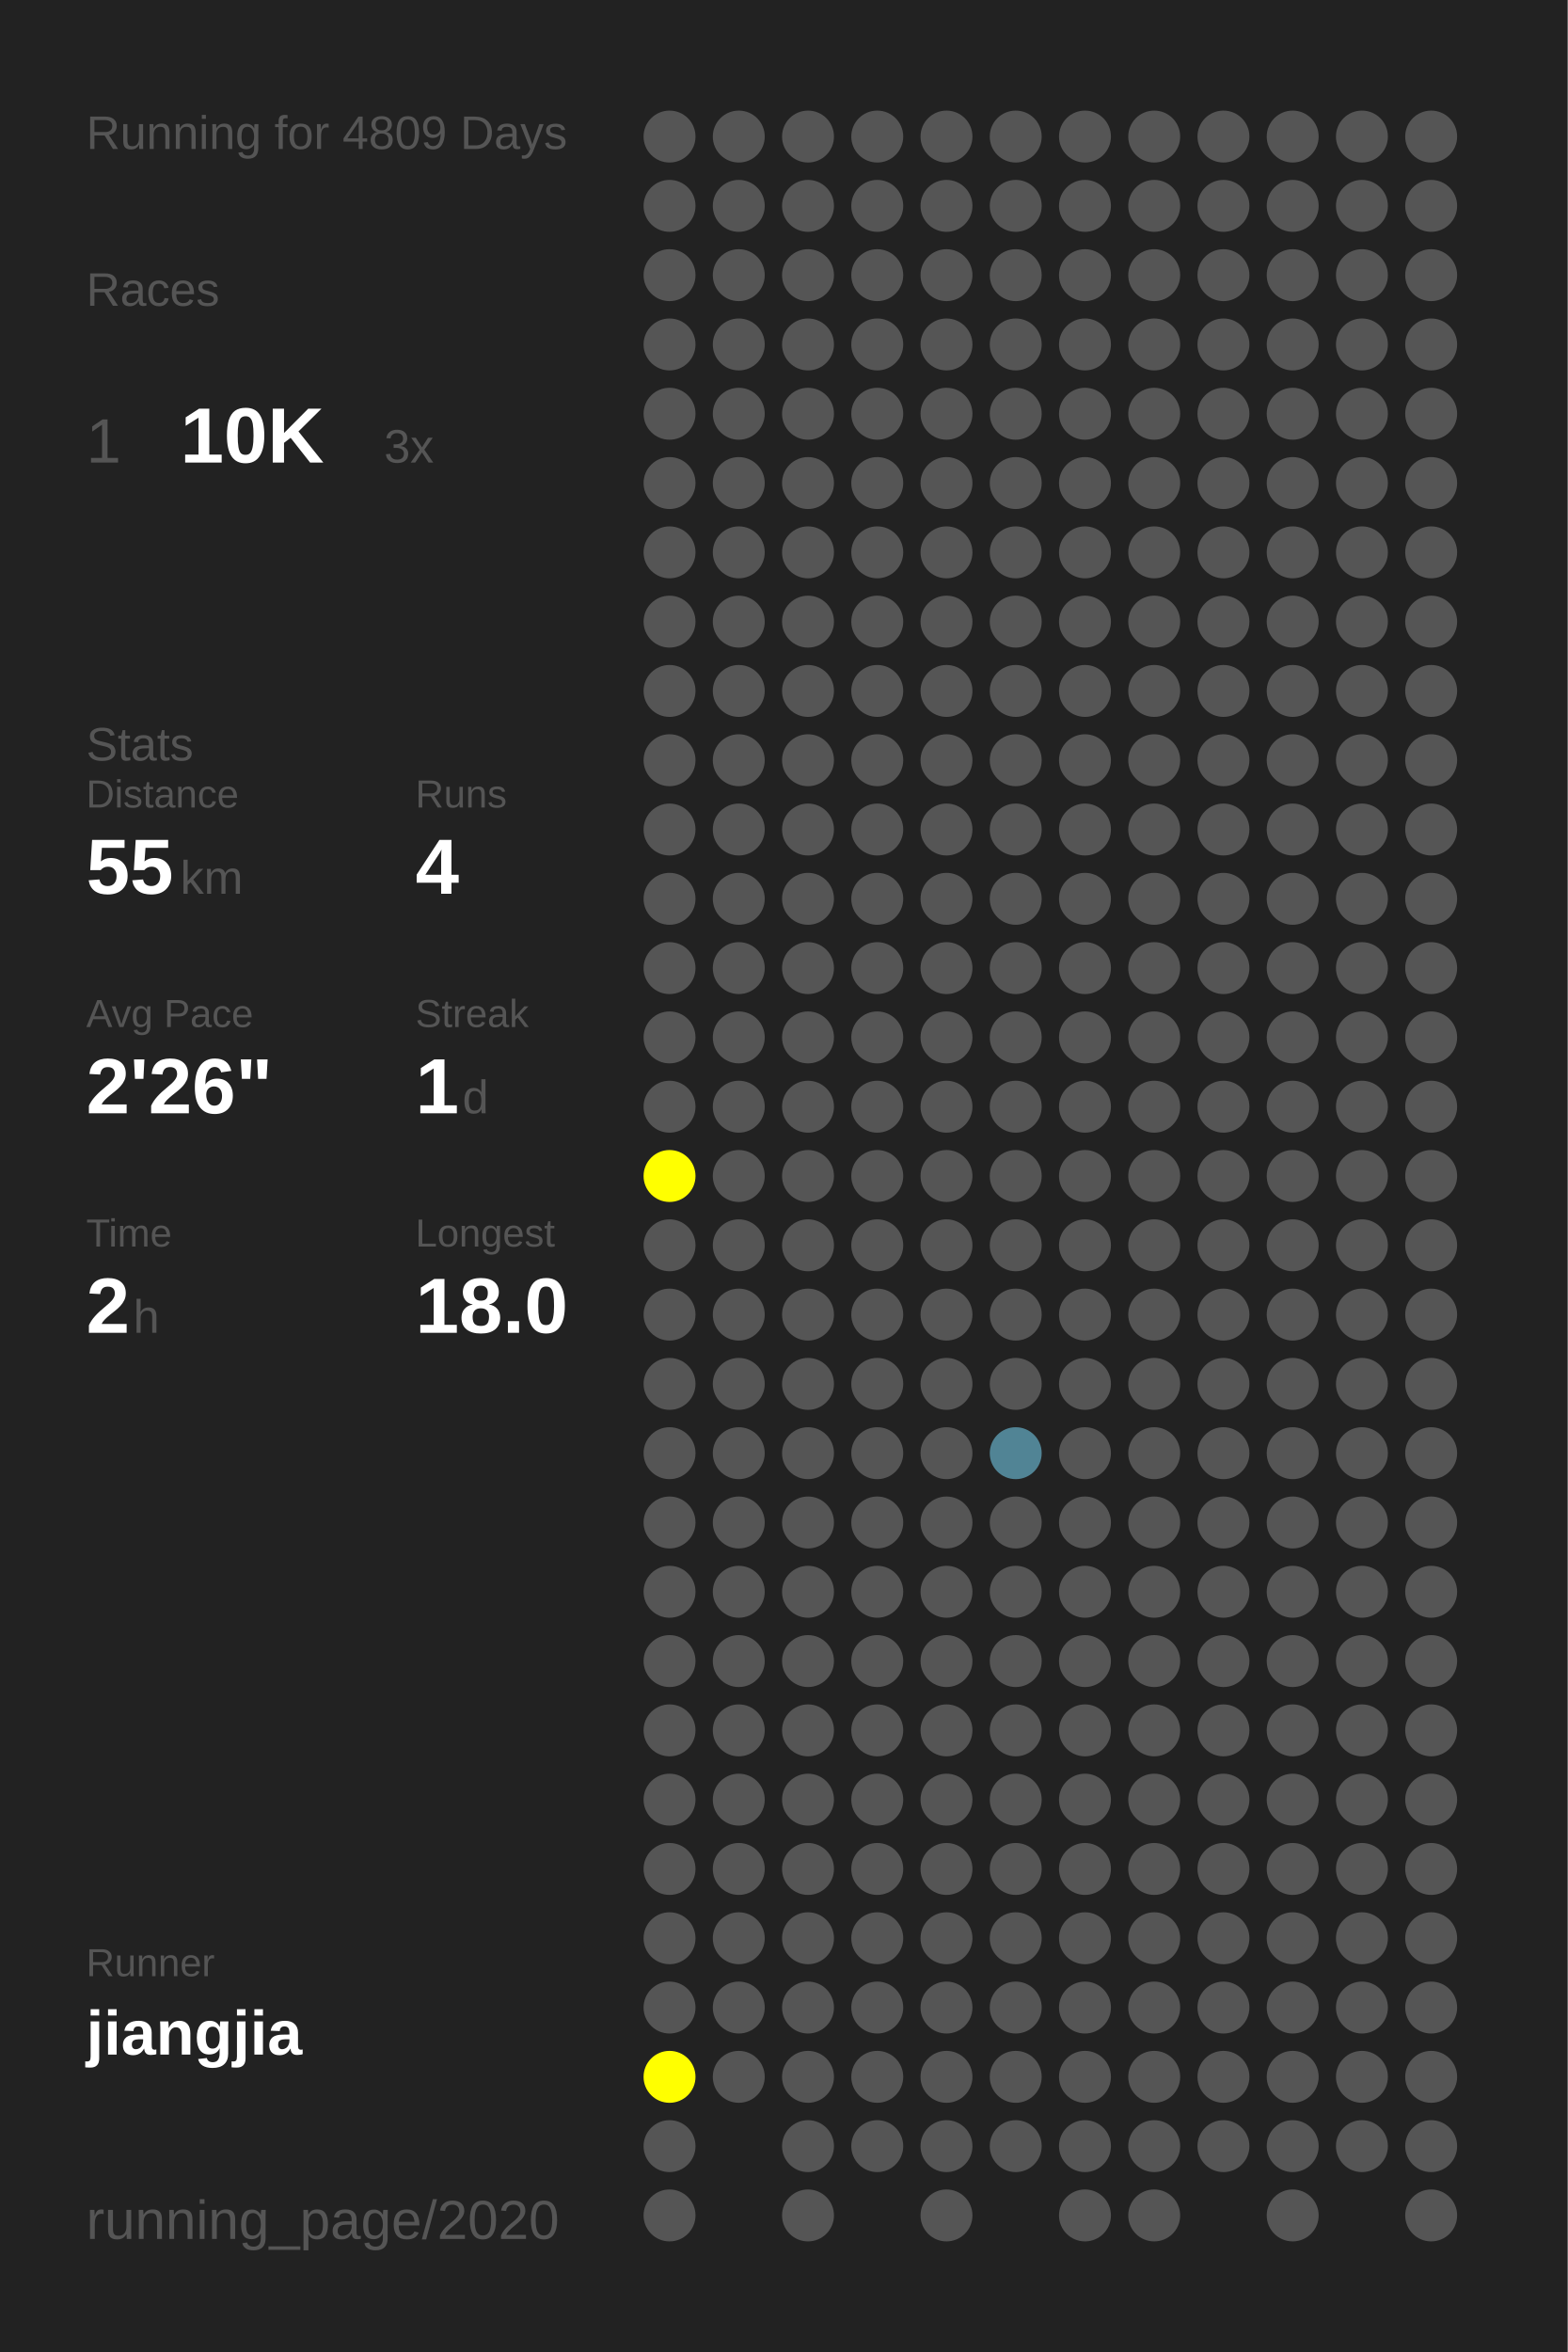
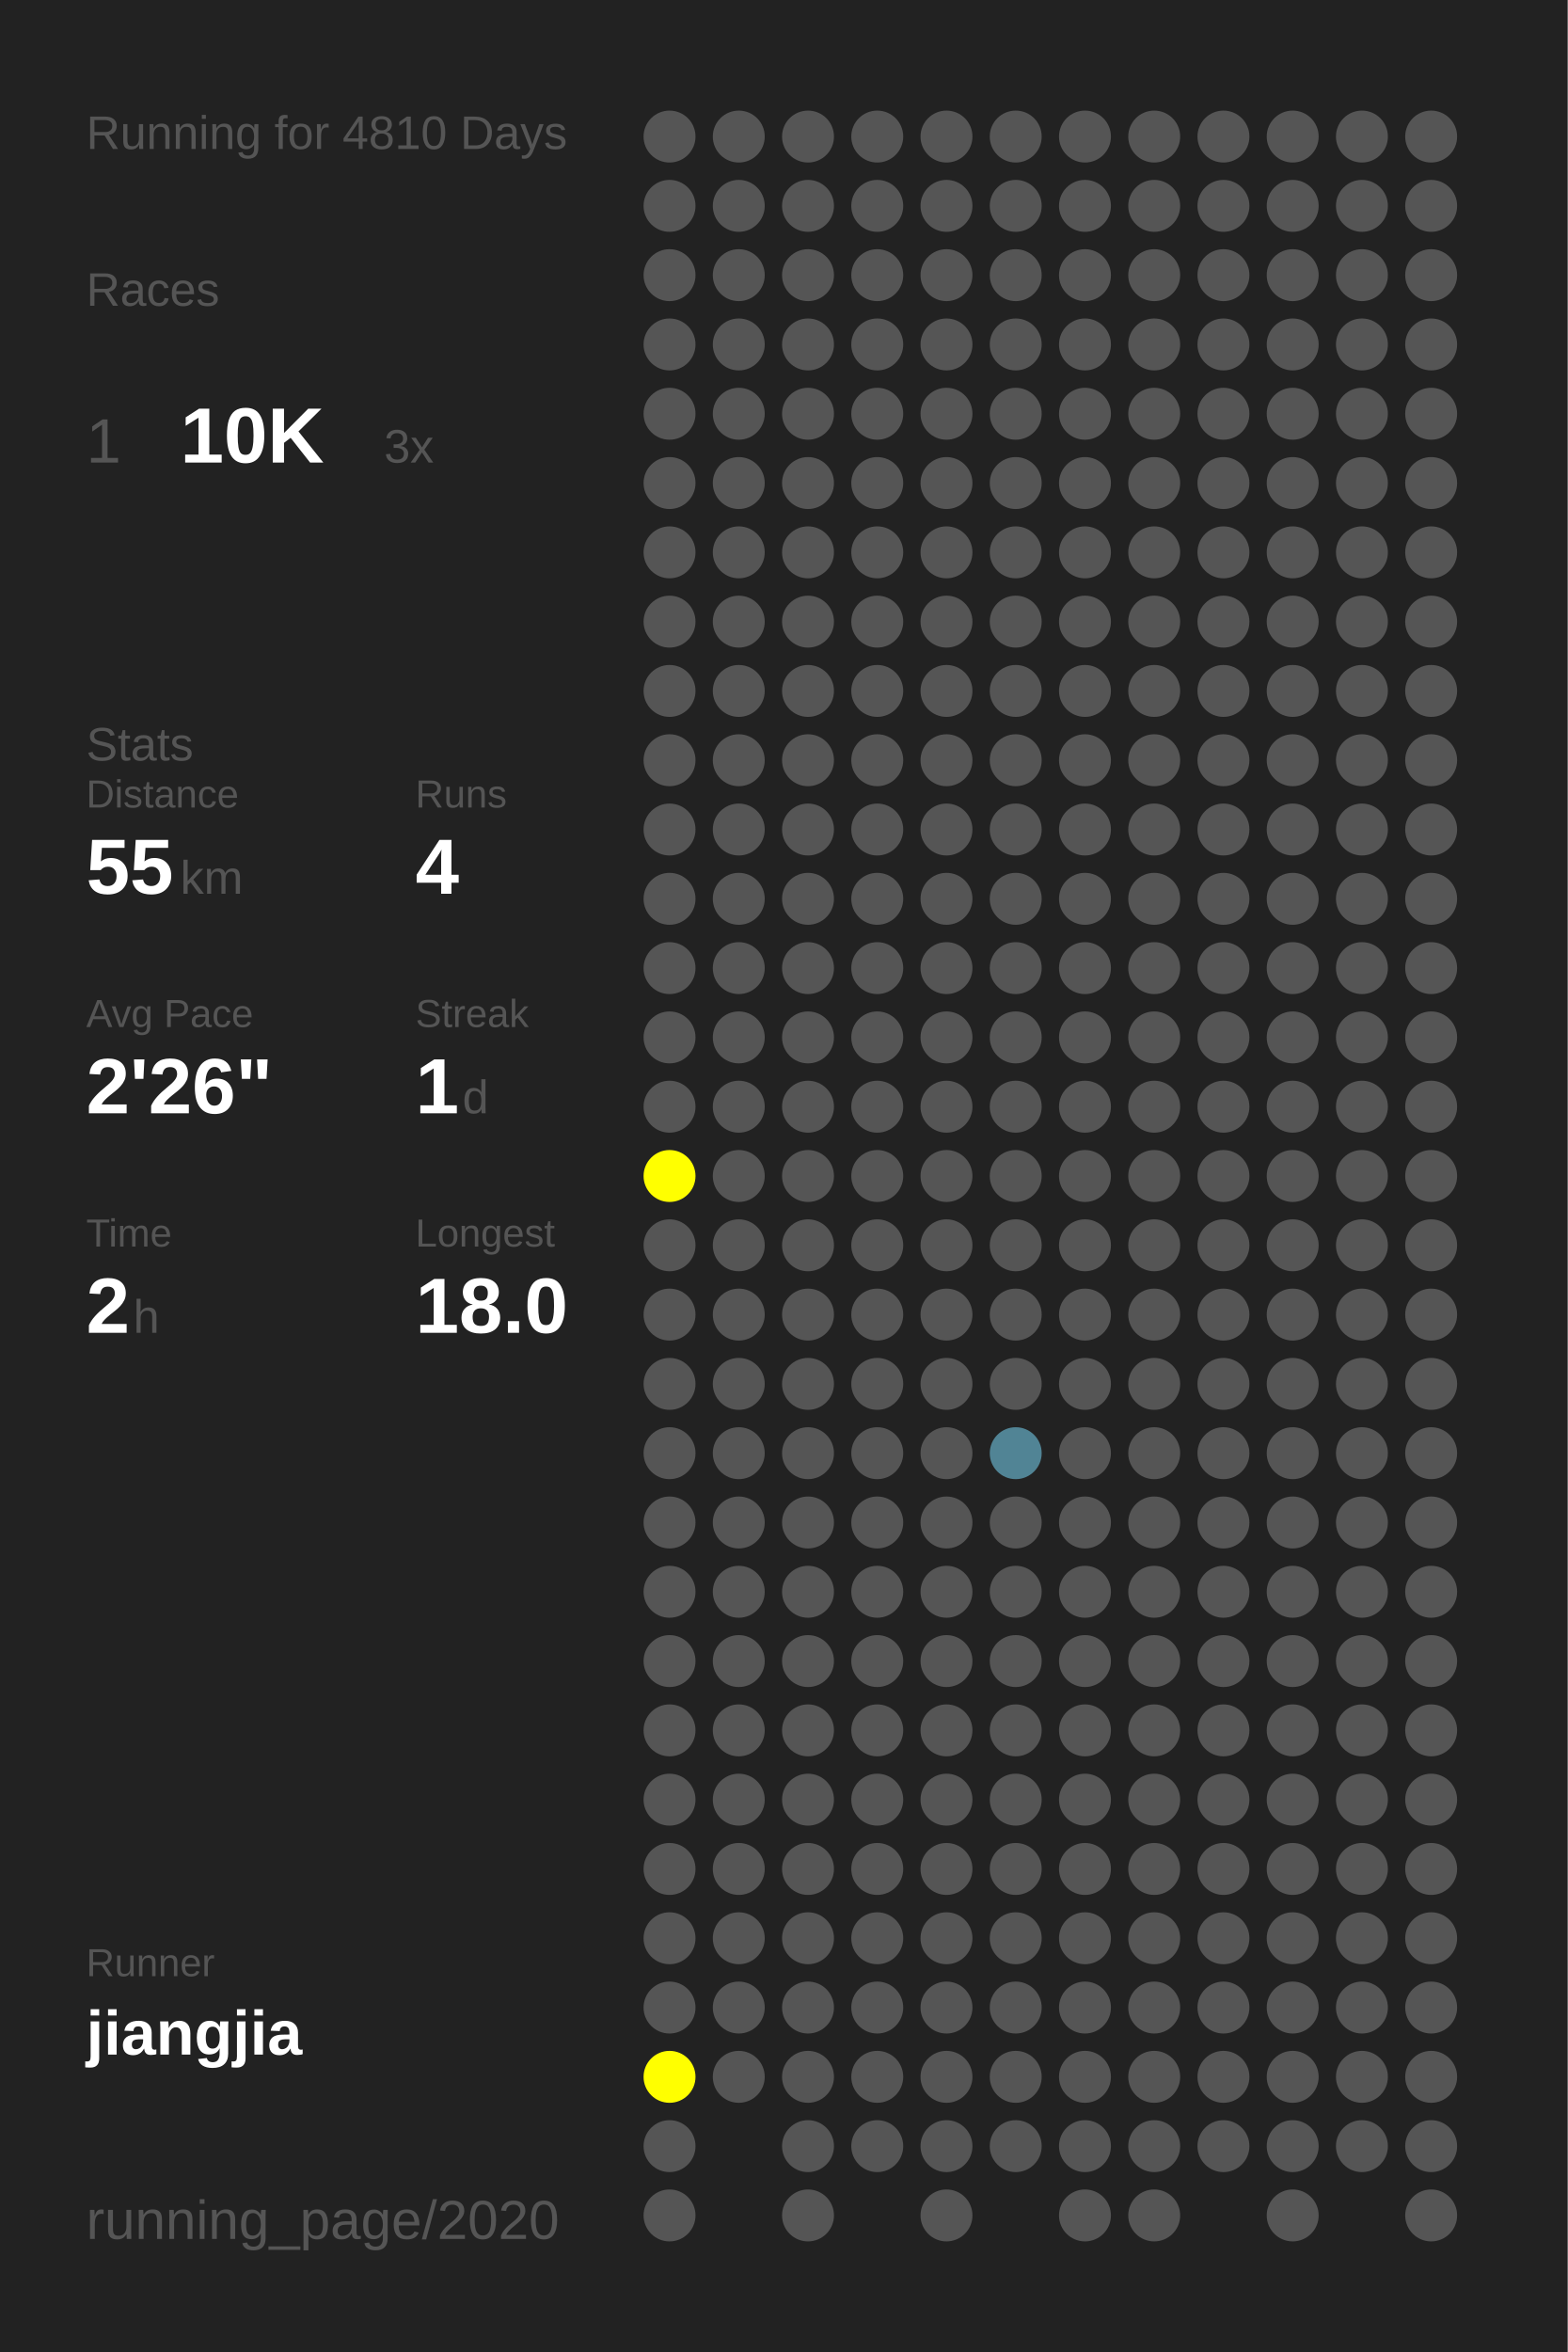
<svg xmlns="http://www.w3.org/2000/svg" baseProfile="full" height="300mm" version="1.1" viewBox="0,0,200,300" width="200mm">
  <defs />
  <rect fill="#222222" height="300" width="200" x="0" y="0" />
-   <text fill="#555555" style="font-size:6px; font-family:Arial;" x="11" y="19">Running for 4809 Days</text>
+   <text fill="#555555" style="font-size:6px; font-family:Arial;" x="11" y="19">Running for 4810 Days</text>
  <text fill="#555555" style="font-size:6px; font-family:Arial;" x="11" y="39">Races</text>
  <text fill="#555555" style="font-size:8px; font-family:Arial;" x="11" y="59">1</text>
  <text fill="#FFFFFF" style="font-size:10px; font-family:Arial; font-weight:bold;" x="23" y="59">10K</text>
  <text fill="#555555" style="font-size:6px; font-family:Arial;" x="49" y="59">3x</text>
  <text fill="#555555" style="font-size:6px; font-family:Arial;" x="11" y="97">Stats</text>
  <text fill="#555555" style="font-size:5px; font-family:Arial;" x="11" y="103">Distance</text>
  <text fill="#FFFFFF" style="font-size:10px; font-family:Arial; font-weight:bold;" x="11" y="114">55</text>
  <text fill="#555555" style="font-size:6px; font-family:Arial;" x="23" y="114">km</text>
  <text fill="#555555" style="font-size:5px; font-family:Arial;" x="53" y="103">Runs</text>
  <text fill="#FFFFFF" style="font-size:10px; font-family:Arial; font-weight:bold;" x="53" y="114">4</text>
  <text fill="#555555" style="font-size:5px; font-family:Arial;" x="11" y="131">Avg Pace</text>
  <text fill="#FFFFFF" style="font-size:10px; font-family:Arial; font-weight:bold;" x="11" y="142">2'26"</text>
  <text fill="#555555" style="font-size:5px; font-family:Arial;" x="53" y="131">Streak</text>
  <text fill="#FFFFFF" style="font-size:10px; font-family:Arial; font-weight:bold;" x="53" y="142">1</text>
  <text fill="#555555" style="font-size:6px; font-family:Arial;" x="59" y="142">d</text>
  <text fill="#555555" style="font-size:5px; font-family:Arial;" x="11" y="159">Time</text>
  <text fill="#FFFFFF" style="font-size:10px; font-family:Arial; font-weight:bold;" x="11" y="170">2</text>
  <text fill="#555555" style="font-size:6px; font-family:Arial;" x="17" y="170">h</text>
  <text fill="#555555" style="font-size:5px; font-family:Arial;" x="53" y="159">Longest</text>
  <text fill="#FFFFFF" style="font-size:10px; font-family:Arial; font-weight:bold;" x="53" y="170">18.0</text>
  <text fill="#555555" style="font-size:5px; font-family:Arial;" x="11" y="252.065">Runner</text>
  <text fill="#FFFFFF" style="font-size:8px; font-family:Arial; font-weight:bold;" x="11" y="262.065">jiangjia</text>
  <text fill="#555555" style="font-size:7px; font-family:Arial;" x="11" y="285.581">running_page/2020</text>
  <circle cx="85.417" cy="17.419" fill="#555555" r="3.312" />
  <circle cx="85.417" cy="26.258" fill="#555555" r="3.312" />
  <circle cx="85.417" cy="35.097" fill="#555555" r="3.312" />
  <circle cx="85.417" cy="43.935" fill="#555555" r="3.312" />
  <circle cx="85.417" cy="52.774" fill="#555555" r="3.312" />
  <circle cx="85.417" cy="61.613" fill="#555555" r="3.312" />
  <circle cx="85.417" cy="70.452" fill="#555555" r="3.312" />
  <circle cx="85.417" cy="79.29" fill="#555555" r="3.312" />
  <circle cx="85.417" cy="88.129" fill="#555555" r="3.312" />
  <circle cx="85.417" cy="96.968" fill="#555555" r="3.312" />
  <circle cx="85.417" cy="105.806" fill="#555555" r="3.312" />
  <circle cx="85.417" cy="114.645" fill="#555555" r="3.312" />
  <circle cx="85.417" cy="123.484" fill="#555555" r="3.312" />
  <circle cx="85.417" cy="132.323" fill="#555555" r="3.312" />
  <circle cx="85.417" cy="141.161" fill="#555555" r="3.312" />
  <circle cx="85.417" cy="150" fill="#FFFF00" r="3.312" />
  <circle cx="85.417" cy="158.839" fill="#555555" r="3.312" />
  <circle cx="85.417" cy="167.677" fill="#555555" r="3.312" />
  <circle cx="85.417" cy="176.516" fill="#555555" r="3.312" />
  <circle cx="85.417" cy="185.355" fill="#555555" r="3.312" />
  <circle cx="85.417" cy="194.194" fill="#555555" r="3.312" />
  <circle cx="85.417" cy="203.032" fill="#555555" r="3.312" />
  <circle cx="85.417" cy="211.871" fill="#555555" r="3.312" />
  <circle cx="85.417" cy="220.71" fill="#555555" r="3.312" />
  <circle cx="85.417" cy="229.548" fill="#555555" r="3.312" />
  <circle cx="85.417" cy="238.387" fill="#555555" r="3.312" />
  <circle cx="85.417" cy="247.226" fill="#555555" r="3.312" />
  <circle cx="85.417" cy="256.065" fill="#555555" r="3.312" />
  <circle cx="85.417" cy="264.903" fill="#FFFF00" r="3.312" />
  <circle cx="85.417" cy="273.742" fill="#555555" r="3.312" />
  <circle cx="85.417" cy="282.581" fill="#555555" r="3.312" />
  <circle cx="94.25" cy="17.419" fill="#555555" r="3.312" />
  <circle cx="94.25" cy="26.258" fill="#555555" r="3.312" />
  <circle cx="94.25" cy="35.097" fill="#555555" r="3.312" />
  <circle cx="94.25" cy="43.935" fill="#555555" r="3.312" />
  <circle cx="94.25" cy="52.774" fill="#555555" r="3.312" />
  <circle cx="94.25" cy="61.613" fill="#555555" r="3.312" />
  <circle cx="94.25" cy="70.452" fill="#555555" r="3.312" />
  <circle cx="94.25" cy="79.29" fill="#555555" r="3.312" />
  <circle cx="94.25" cy="88.129" fill="#555555" r="3.312" />
  <circle cx="94.25" cy="96.968" fill="#555555" r="3.312" />
  <circle cx="94.25" cy="105.806" fill="#555555" r="3.312" />
  <circle cx="94.25" cy="114.645" fill="#555555" r="3.312" />
  <circle cx="94.25" cy="123.484" fill="#555555" r="3.312" />
  <circle cx="94.25" cy="132.323" fill="#555555" r="3.312" />
  <circle cx="94.25" cy="141.161" fill="#555555" r="3.312" />
  <circle cx="94.25" cy="150" fill="#555555" r="3.312" />
  <circle cx="94.25" cy="158.839" fill="#555555" r="3.312" />
  <circle cx="94.25" cy="167.677" fill="#555555" r="3.312" />
  <circle cx="94.25" cy="176.516" fill="#555555" r="3.312" />
  <circle cx="94.25" cy="185.355" fill="#555555" r="3.312" />
  <circle cx="94.25" cy="194.194" fill="#555555" r="3.312" />
  <circle cx="94.25" cy="203.032" fill="#555555" r="3.312" />
  <circle cx="94.25" cy="211.871" fill="#555555" r="3.312" />
  <circle cx="94.25" cy="220.71" fill="#555555" r="3.312" />
  <circle cx="94.25" cy="229.548" fill="#555555" r="3.312" />
  <circle cx="94.25" cy="238.387" fill="#555555" r="3.312" />
  <circle cx="94.25" cy="247.226" fill="#555555" r="3.312" />
  <circle cx="94.25" cy="256.065" fill="#555555" r="3.312" />
  <circle cx="94.25" cy="264.903" fill="#555555" r="3.312" />
  <circle cx="103.083" cy="17.419" fill="#555555" r="3.312" />
  <circle cx="103.083" cy="26.258" fill="#555555" r="3.312" />
  <circle cx="103.083" cy="35.097" fill="#555555" r="3.312" />
  <circle cx="103.083" cy="43.935" fill="#555555" r="3.312" />
  <circle cx="103.083" cy="52.774" fill="#555555" r="3.312" />
  <circle cx="103.083" cy="61.613" fill="#555555" r="3.312" />
  <circle cx="103.083" cy="70.452" fill="#555555" r="3.312" />
  <circle cx="103.083" cy="79.29" fill="#555555" r="3.312" />
  <circle cx="103.083" cy="88.129" fill="#555555" r="3.312" />
  <circle cx="103.083" cy="96.968" fill="#555555" r="3.312" />
  <circle cx="103.083" cy="105.806" fill="#555555" r="3.312" />
  <circle cx="103.083" cy="114.645" fill="#555555" r="3.312" />
  <circle cx="103.083" cy="123.484" fill="#555555" r="3.312" />
  <circle cx="103.083" cy="132.323" fill="#555555" r="3.312" />
  <circle cx="103.083" cy="141.161" fill="#555555" r="3.312" />
  <circle cx="103.083" cy="150" fill="#555555" r="3.312" />
  <circle cx="103.083" cy="158.839" fill="#555555" r="3.312" />
  <circle cx="103.083" cy="167.677" fill="#555555" r="3.312" />
  <circle cx="103.083" cy="176.516" fill="#555555" r="3.312" />
  <circle cx="103.083" cy="185.355" fill="#555555" r="3.312" />
  <circle cx="103.083" cy="194.194" fill="#555555" r="3.312" />
  <circle cx="103.083" cy="203.032" fill="#555555" r="3.312" />
  <circle cx="103.083" cy="211.871" fill="#555555" r="3.312" />
  <circle cx="103.083" cy="220.71" fill="#555555" r="3.312" />
  <circle cx="103.083" cy="229.548" fill="#555555" r="3.312" />
  <circle cx="103.083" cy="238.387" fill="#555555" r="3.312" />
  <circle cx="103.083" cy="247.226" fill="#555555" r="3.312" />
  <circle cx="103.083" cy="256.065" fill="#555555" r="3.312" />
  <circle cx="103.083" cy="264.903" fill="#555555" r="3.312" />
  <circle cx="103.083" cy="273.742" fill="#555555" r="3.312" />
  <circle cx="103.083" cy="282.581" fill="#555555" r="3.312" />
  <circle cx="111.917" cy="17.419" fill="#555555" r="3.312" />
  <circle cx="111.917" cy="26.258" fill="#555555" r="3.312" />
  <circle cx="111.917" cy="35.097" fill="#555555" r="3.312" />
  <circle cx="111.917" cy="43.935" fill="#555555" r="3.312" />
  <circle cx="111.917" cy="52.774" fill="#555555" r="3.312" />
  <circle cx="111.917" cy="61.613" fill="#555555" r="3.312" />
  <circle cx="111.917" cy="70.452" fill="#555555" r="3.312" />
  <circle cx="111.917" cy="79.29" fill="#555555" r="3.312" />
  <circle cx="111.917" cy="88.129" fill="#555555" r="3.312" />
  <circle cx="111.917" cy="96.968" fill="#555555" r="3.312" />
  <circle cx="111.917" cy="105.806" fill="#555555" r="3.312" />
  <circle cx="111.917" cy="114.645" fill="#555555" r="3.312" />
  <circle cx="111.917" cy="123.484" fill="#555555" r="3.312" />
  <circle cx="111.917" cy="132.323" fill="#555555" r="3.312" />
  <circle cx="111.917" cy="141.161" fill="#555555" r="3.312" />
  <circle cx="111.917" cy="150" fill="#555555" r="3.312" />
  <circle cx="111.917" cy="158.839" fill="#555555" r="3.312" />
  <circle cx="111.917" cy="167.677" fill="#555555" r="3.312" />
  <circle cx="111.917" cy="176.516" fill="#555555" r="3.312" />
  <circle cx="111.917" cy="185.355" fill="#555555" r="3.312" />
  <circle cx="111.917" cy="194.194" fill="#555555" r="3.312" />
  <circle cx="111.917" cy="203.032" fill="#555555" r="3.312" />
  <circle cx="111.917" cy="211.871" fill="#555555" r="3.312" />
  <circle cx="111.917" cy="220.71" fill="#555555" r="3.312" />
  <circle cx="111.917" cy="229.548" fill="#555555" r="3.312" />
  <circle cx="111.917" cy="238.387" fill="#555555" r="3.312" />
  <circle cx="111.917" cy="247.226" fill="#555555" r="3.312" />
  <circle cx="111.917" cy="256.065" fill="#555555" r="3.312" />
  <circle cx="111.917" cy="264.903" fill="#555555" r="3.312" />
  <circle cx="111.917" cy="273.742" fill="#555555" r="3.312" />
  <circle cx="120.75" cy="17.419" fill="#555555" r="3.312" />
  <circle cx="120.75" cy="26.258" fill="#555555" r="3.312" />
  <circle cx="120.75" cy="35.097" fill="#555555" r="3.312" />
  <circle cx="120.75" cy="43.935" fill="#555555" r="3.312" />
  <circle cx="120.75" cy="52.774" fill="#555555" r="3.312" />
  <circle cx="120.75" cy="61.613" fill="#555555" r="3.312" />
  <circle cx="120.75" cy="70.452" fill="#555555" r="3.312" />
  <circle cx="120.75" cy="79.29" fill="#555555" r="3.312" />
  <circle cx="120.75" cy="88.129" fill="#555555" r="3.312" />
  <circle cx="120.75" cy="96.968" fill="#555555" r="3.312" />
  <circle cx="120.75" cy="105.806" fill="#555555" r="3.312" />
  <circle cx="120.75" cy="114.645" fill="#555555" r="3.312" />
  <circle cx="120.75" cy="123.484" fill="#555555" r="3.312" />
  <circle cx="120.75" cy="132.323" fill="#555555" r="3.312" />
  <circle cx="120.75" cy="141.161" fill="#555555" r="3.312" />
  <circle cx="120.75" cy="150" fill="#555555" r="3.312" />
  <circle cx="120.75" cy="158.839" fill="#555555" r="3.312" />
  <circle cx="120.75" cy="167.677" fill="#555555" r="3.312" />
  <circle cx="120.75" cy="176.516" fill="#555555" r="3.312" />
  <circle cx="120.75" cy="185.355" fill="#555555" r="3.312" />
  <circle cx="120.75" cy="194.194" fill="#555555" r="3.312" />
  <circle cx="120.75" cy="203.032" fill="#555555" r="3.312" />
  <circle cx="120.75" cy="211.871" fill="#555555" r="3.312" />
  <circle cx="120.75" cy="220.71" fill="#555555" r="3.312" />
  <circle cx="120.75" cy="229.548" fill="#555555" r="3.312" />
  <circle cx="120.75" cy="238.387" fill="#555555" r="3.312" />
  <circle cx="120.75" cy="247.226" fill="#555555" r="3.312" />
  <circle cx="120.75" cy="256.065" fill="#555555" r="3.312" />
  <circle cx="120.75" cy="264.903" fill="#555555" r="3.312" />
  <circle cx="120.75" cy="273.742" fill="#555555" r="3.312" />
  <circle cx="120.75" cy="282.581" fill="#555555" r="3.312" />
  <circle cx="129.583" cy="17.419" fill="#555555" r="3.312" />
  <circle cx="129.583" cy="26.258" fill="#555555" r="3.312" />
  <circle cx="129.583" cy="35.097" fill="#555555" r="3.312" />
  <circle cx="129.583" cy="43.935" fill="#555555" r="3.312" />
  <circle cx="129.583" cy="52.774" fill="#555555" r="3.312" />
  <circle cx="129.583" cy="61.613" fill="#555555" r="3.312" />
  <circle cx="129.583" cy="70.452" fill="#555555" r="3.312" />
  <circle cx="129.583" cy="79.29" fill="#555555" r="3.312" />
  <circle cx="129.583" cy="88.129" fill="#555555" r="3.312" />
  <circle cx="129.583" cy="96.968" fill="#555555" r="3.312" />
  <circle cx="129.583" cy="105.806" fill="#555555" r="3.312" />
  <circle cx="129.583" cy="114.645" fill="#555555" r="3.312" />
  <circle cx="129.583" cy="123.484" fill="#555555" r="3.312" />
  <circle cx="129.583" cy="132.323" fill="#555555" r="3.312" />
  <circle cx="129.583" cy="141.161" fill="#555555" r="3.312" />
  <circle cx="129.583" cy="150" fill="#555555" r="3.312" />
  <circle cx="129.583" cy="158.839" fill="#555555" r="3.312" />
  <circle cx="129.583" cy="167.677" fill="#555555" r="3.312" />
  <circle cx="129.583" cy="176.516" fill="#555555" r="3.312" />
  <circle cx="129.583" cy="185.355" fill="#518495" r="3.312" />
  <circle cx="129.583" cy="194.194" fill="#555555" r="3.312" />
  <circle cx="129.583" cy="203.032" fill="#555555" r="3.312" />
  <circle cx="129.583" cy="211.871" fill="#555555" r="3.312" />
  <circle cx="129.583" cy="220.71" fill="#555555" r="3.312" />
  <circle cx="129.583" cy="229.548" fill="#555555" r="3.312" />
  <circle cx="129.583" cy="238.387" fill="#555555" r="3.312" />
  <circle cx="129.583" cy="247.226" fill="#555555" r="3.312" />
  <circle cx="129.583" cy="256.065" fill="#555555" r="3.312" />
  <circle cx="129.583" cy="264.903" fill="#555555" r="3.312" />
  <circle cx="129.583" cy="273.742" fill="#555555" r="3.312" />
  <circle cx="138.417" cy="17.419" fill="#555555" r="3.312" />
  <circle cx="138.417" cy="26.258" fill="#555555" r="3.312" />
  <circle cx="138.417" cy="35.097" fill="#555555" r="3.312" />
  <circle cx="138.417" cy="43.935" fill="#555555" r="3.312" />
  <circle cx="138.417" cy="52.774" fill="#555555" r="3.312" />
  <circle cx="138.417" cy="61.613" fill="#555555" r="3.312" />
  <circle cx="138.417" cy="70.452" fill="#555555" r="3.312" />
  <circle cx="138.417" cy="79.29" fill="#555555" r="3.312" />
  <circle cx="138.417" cy="88.129" fill="#555555" r="3.312" />
  <circle cx="138.417" cy="96.968" fill="#555555" r="3.312" />
  <circle cx="138.417" cy="105.806" fill="#555555" r="3.312" />
  <circle cx="138.417" cy="114.645" fill="#555555" r="3.312" />
  <circle cx="138.417" cy="123.484" fill="#555555" r="3.312" />
  <circle cx="138.417" cy="132.323" fill="#555555" r="3.312" />
  <circle cx="138.417" cy="141.161" fill="#555555" r="3.312" />
  <circle cx="138.417" cy="150" fill="#555555" r="3.312" />
  <circle cx="138.417" cy="158.839" fill="#555555" r="3.312" />
  <circle cx="138.417" cy="167.677" fill="#555555" r="3.312" />
  <circle cx="138.417" cy="176.516" fill="#555555" r="3.312" />
  <circle cx="138.417" cy="185.355" fill="#555555" r="3.312" />
  <circle cx="138.417" cy="194.194" fill="#555555" r="3.312" />
  <circle cx="138.417" cy="203.032" fill="#555555" r="3.312" />
  <circle cx="138.417" cy="211.871" fill="#555555" r="3.312" />
  <circle cx="138.417" cy="220.71" fill="#555555" r="3.312" />
  <circle cx="138.417" cy="229.548" fill="#555555" r="3.312" />
  <circle cx="138.417" cy="238.387" fill="#555555" r="3.312" />
  <circle cx="138.417" cy="247.226" fill="#555555" r="3.312" />
  <circle cx="138.417" cy="256.065" fill="#555555" r="3.312" />
  <circle cx="138.417" cy="264.903" fill="#555555" r="3.312" />
  <circle cx="138.417" cy="273.742" fill="#555555" r="3.312" />
  <circle cx="138.417" cy="282.581" fill="#555555" r="3.312" />
  <circle cx="147.25" cy="17.419" fill="#555555" r="3.312" />
  <circle cx="147.25" cy="26.258" fill="#555555" r="3.312" />
  <circle cx="147.25" cy="35.097" fill="#555555" r="3.312" />
  <circle cx="147.25" cy="43.935" fill="#555555" r="3.312" />
  <circle cx="147.25" cy="52.774" fill="#555555" r="3.312" />
  <circle cx="147.25" cy="61.613" fill="#555555" r="3.312" />
  <circle cx="147.25" cy="70.452" fill="#555555" r="3.312" />
  <circle cx="147.25" cy="79.29" fill="#555555" r="3.312" />
  <circle cx="147.25" cy="88.129" fill="#555555" r="3.312" />
  <circle cx="147.25" cy="96.968" fill="#555555" r="3.312" />
  <circle cx="147.25" cy="105.806" fill="#555555" r="3.312" />
  <circle cx="147.25" cy="114.645" fill="#555555" r="3.312" />
  <circle cx="147.25" cy="123.484" fill="#555555" r="3.312" />
  <circle cx="147.25" cy="132.323" fill="#555555" r="3.312" />
  <circle cx="147.25" cy="141.161" fill="#555555" r="3.312" />
  <circle cx="147.25" cy="150" fill="#555555" r="3.312" />
  <circle cx="147.25" cy="158.839" fill="#555555" r="3.312" />
  <circle cx="147.25" cy="167.677" fill="#555555" r="3.312" />
  <circle cx="147.25" cy="176.516" fill="#555555" r="3.312" />
  <circle cx="147.25" cy="185.355" fill="#555555" r="3.312" />
  <circle cx="147.25" cy="194.194" fill="#555555" r="3.312" />
  <circle cx="147.25" cy="203.032" fill="#555555" r="3.312" />
  <circle cx="147.25" cy="211.871" fill="#555555" r="3.312" />
  <circle cx="147.25" cy="220.71" fill="#555555" r="3.312" />
  <circle cx="147.25" cy="229.548" fill="#555555" r="3.312" />
  <circle cx="147.25" cy="238.387" fill="#555555" r="3.312" />
  <circle cx="147.25" cy="247.226" fill="#555555" r="3.312" />
  <circle cx="147.25" cy="256.065" fill="#555555" r="3.312" />
  <circle cx="147.25" cy="264.903" fill="#555555" r="3.312" />
  <circle cx="147.25" cy="273.742" fill="#555555" r="3.312" />
  <circle cx="147.25" cy="282.581" fill="#555555" r="3.312" />
  <circle cx="156.083" cy="17.419" fill="#555555" r="3.312" />
  <circle cx="156.083" cy="26.258" fill="#555555" r="3.312" />
  <circle cx="156.083" cy="35.097" fill="#555555" r="3.312" />
  <circle cx="156.083" cy="43.935" fill="#555555" r="3.312" />
  <circle cx="156.083" cy="52.774" fill="#555555" r="3.312" />
  <circle cx="156.083" cy="61.613" fill="#555555" r="3.312" />
  <circle cx="156.083" cy="70.452" fill="#555555" r="3.312" />
  <circle cx="156.083" cy="79.29" fill="#555555" r="3.312" />
  <circle cx="156.083" cy="88.129" fill="#555555" r="3.312" />
  <circle cx="156.083" cy="96.968" fill="#555555" r="3.312" />
  <circle cx="156.083" cy="105.806" fill="#555555" r="3.312" />
  <circle cx="156.083" cy="114.645" fill="#555555" r="3.312" />
  <circle cx="156.083" cy="123.484" fill="#555555" r="3.312" />
  <circle cx="156.083" cy="132.323" fill="#555555" r="3.312" />
  <circle cx="156.083" cy="141.161" fill="#555555" r="3.312" />
  <circle cx="156.083" cy="150" fill="#555555" r="3.312" />
  <circle cx="156.083" cy="158.839" fill="#555555" r="3.312" />
  <circle cx="156.083" cy="167.677" fill="#555555" r="3.312" />
  <circle cx="156.083" cy="176.516" fill="#555555" r="3.312" />
  <circle cx="156.083" cy="185.355" fill="#555555" r="3.312" />
  <circle cx="156.083" cy="194.194" fill="#555555" r="3.312" />
  <circle cx="156.083" cy="203.032" fill="#555555" r="3.312" />
  <circle cx="156.083" cy="211.871" fill="#555555" r="3.312" />
  <circle cx="156.083" cy="220.71" fill="#555555" r="3.312" />
  <circle cx="156.083" cy="229.548" fill="#555555" r="3.312" />
  <circle cx="156.083" cy="238.387" fill="#555555" r="3.312" />
  <circle cx="156.083" cy="247.226" fill="#555555" r="3.312" />
  <circle cx="156.083" cy="256.065" fill="#555555" r="3.312" />
  <circle cx="156.083" cy="264.903" fill="#555555" r="3.312" />
  <circle cx="156.083" cy="273.742" fill="#555555" r="3.312" />
  <circle cx="164.917" cy="17.419" fill="#555555" r="3.312" />
  <circle cx="164.917" cy="26.258" fill="#555555" r="3.312" />
  <circle cx="164.917" cy="35.097" fill="#555555" r="3.312" />
  <circle cx="164.917" cy="43.935" fill="#555555" r="3.312" />
  <circle cx="164.917" cy="52.774" fill="#555555" r="3.312" />
  <circle cx="164.917" cy="61.613" fill="#555555" r="3.312" />
  <circle cx="164.917" cy="70.452" fill="#555555" r="3.312" />
  <circle cx="164.917" cy="79.29" fill="#555555" r="3.312" />
  <circle cx="164.917" cy="88.129" fill="#555555" r="3.312" />
  <circle cx="164.917" cy="96.968" fill="#555555" r="3.312" />
  <circle cx="164.917" cy="105.806" fill="#555555" r="3.312" />
  <circle cx="164.917" cy="114.645" fill="#555555" r="3.312" />
  <circle cx="164.917" cy="123.484" fill="#555555" r="3.312" />
  <circle cx="164.917" cy="132.323" fill="#555555" r="3.312" />
  <circle cx="164.917" cy="141.161" fill="#555555" r="3.312" />
  <circle cx="164.917" cy="150" fill="#555555" r="3.312" />
  <circle cx="164.917" cy="158.839" fill="#555555" r="3.312" />
  <circle cx="164.917" cy="167.677" fill="#555555" r="3.312" />
  <circle cx="164.917" cy="176.516" fill="#555555" r="3.312" />
  <circle cx="164.917" cy="185.355" fill="#555555" r="3.312" />
  <circle cx="164.917" cy="194.194" fill="#555555" r="3.312" />
  <circle cx="164.917" cy="203.032" fill="#555555" r="3.312" />
  <circle cx="164.917" cy="211.871" fill="#555555" r="3.312" />
  <circle cx="164.917" cy="220.71" fill="#555555" r="3.312" />
  <circle cx="164.917" cy="229.548" fill="#555555" r="3.312" />
  <circle cx="164.917" cy="238.387" fill="#555555" r="3.312" />
  <circle cx="164.917" cy="247.226" fill="#555555" r="3.312" />
  <circle cx="164.917" cy="256.065" fill="#555555" r="3.312" />
  <circle cx="164.917" cy="264.903" fill="#555555" r="3.312" />
  <circle cx="164.917" cy="273.742" fill="#555555" r="3.312" />
  <circle cx="164.917" cy="282.581" fill="#555555" r="3.312" />
  <circle cx="173.75" cy="17.419" fill="#555555" r="3.312" />
  <circle cx="173.75" cy="26.258" fill="#555555" r="3.312" />
  <circle cx="173.75" cy="35.097" fill="#555555" r="3.312" />
  <circle cx="173.75" cy="43.935" fill="#555555" r="3.312" />
  <circle cx="173.75" cy="52.774" fill="#555555" r="3.312" />
  <circle cx="173.75" cy="61.613" fill="#555555" r="3.312" />
  <circle cx="173.75" cy="70.452" fill="#555555" r="3.312" />
  <circle cx="173.75" cy="79.29" fill="#555555" r="3.312" />
  <circle cx="173.75" cy="88.129" fill="#555555" r="3.312" />
  <circle cx="173.75" cy="96.968" fill="#555555" r="3.312" />
  <circle cx="173.75" cy="105.806" fill="#555555" r="3.312" />
  <circle cx="173.75" cy="114.645" fill="#555555" r="3.312" />
  <circle cx="173.75" cy="123.484" fill="#555555" r="3.312" />
  <circle cx="173.75" cy="132.323" fill="#555555" r="3.312" />
  <circle cx="173.75" cy="141.161" fill="#555555" r="3.312" />
  <circle cx="173.75" cy="150" fill="#555555" r="3.312" />
  <circle cx="173.75" cy="158.839" fill="#555555" r="3.312" />
  <circle cx="173.75" cy="167.677" fill="#555555" r="3.312" />
  <circle cx="173.75" cy="176.516" fill="#555555" r="3.312" />
  <circle cx="173.75" cy="185.355" fill="#555555" r="3.312" />
  <circle cx="173.75" cy="194.194" fill="#555555" r="3.312" />
  <circle cx="173.75" cy="203.032" fill="#555555" r="3.312" />
  <circle cx="173.75" cy="211.871" fill="#555555" r="3.312" />
  <circle cx="173.75" cy="220.71" fill="#555555" r="3.312" />
  <circle cx="173.75" cy="229.548" fill="#555555" r="3.312" />
  <circle cx="173.75" cy="238.387" fill="#555555" r="3.312" />
  <circle cx="173.75" cy="247.226" fill="#555555" r="3.312" />
  <circle cx="173.75" cy="256.065" fill="#555555" r="3.312" />
  <circle cx="173.75" cy="264.903" fill="#555555" r="3.312" />
  <circle cx="173.75" cy="273.742" fill="#555555" r="3.312" />
  <circle cx="182.583" cy="17.419" fill="#555555" r="3.312" />
  <circle cx="182.583" cy="26.258" fill="#555555" r="3.312" />
  <circle cx="182.583" cy="35.097" fill="#555555" r="3.312" />
  <circle cx="182.583" cy="43.935" fill="#555555" r="3.312" />
  <circle cx="182.583" cy="52.774" fill="#555555" r="3.312" />
  <circle cx="182.583" cy="61.613" fill="#555555" r="3.312" />
  <circle cx="182.583" cy="70.452" fill="#555555" r="3.312" />
  <circle cx="182.583" cy="79.29" fill="#555555" r="3.312" />
  <circle cx="182.583" cy="88.129" fill="#555555" r="3.312" />
  <circle cx="182.583" cy="96.968" fill="#555555" r="3.312" />
  <circle cx="182.583" cy="105.806" fill="#555555" r="3.312" />
  <circle cx="182.583" cy="114.645" fill="#555555" r="3.312" />
  <circle cx="182.583" cy="123.484" fill="#555555" r="3.312" />
  <circle cx="182.583" cy="132.323" fill="#555555" r="3.312" />
  <circle cx="182.583" cy="141.161" fill="#555555" r="3.312" />
  <circle cx="182.583" cy="150" fill="#555555" r="3.312" />
  <circle cx="182.583" cy="158.839" fill="#555555" r="3.312" />
  <circle cx="182.583" cy="167.677" fill="#555555" r="3.312" />
  <circle cx="182.583" cy="176.516" fill="#555555" r="3.312" />
  <circle cx="182.583" cy="185.355" fill="#555555" r="3.312" />
  <circle cx="182.583" cy="194.194" fill="#555555" r="3.312" />
  <circle cx="182.583" cy="203.032" fill="#555555" r="3.312" />
  <circle cx="182.583" cy="211.871" fill="#555555" r="3.312" />
  <circle cx="182.583" cy="220.71" fill="#555555" r="3.312" />
  <circle cx="182.583" cy="229.548" fill="#555555" r="3.312" />
  <circle cx="182.583" cy="238.387" fill="#555555" r="3.312" />
  <circle cx="182.583" cy="247.226" fill="#555555" r="3.312" />
  <circle cx="182.583" cy="256.065" fill="#555555" r="3.312" />
  <circle cx="182.583" cy="264.903" fill="#555555" r="3.312" />
  <circle cx="182.583" cy="273.742" fill="#555555" r="3.312" />
  <circle cx="182.583" cy="282.581" fill="#555555" r="3.312" />
</svg>
